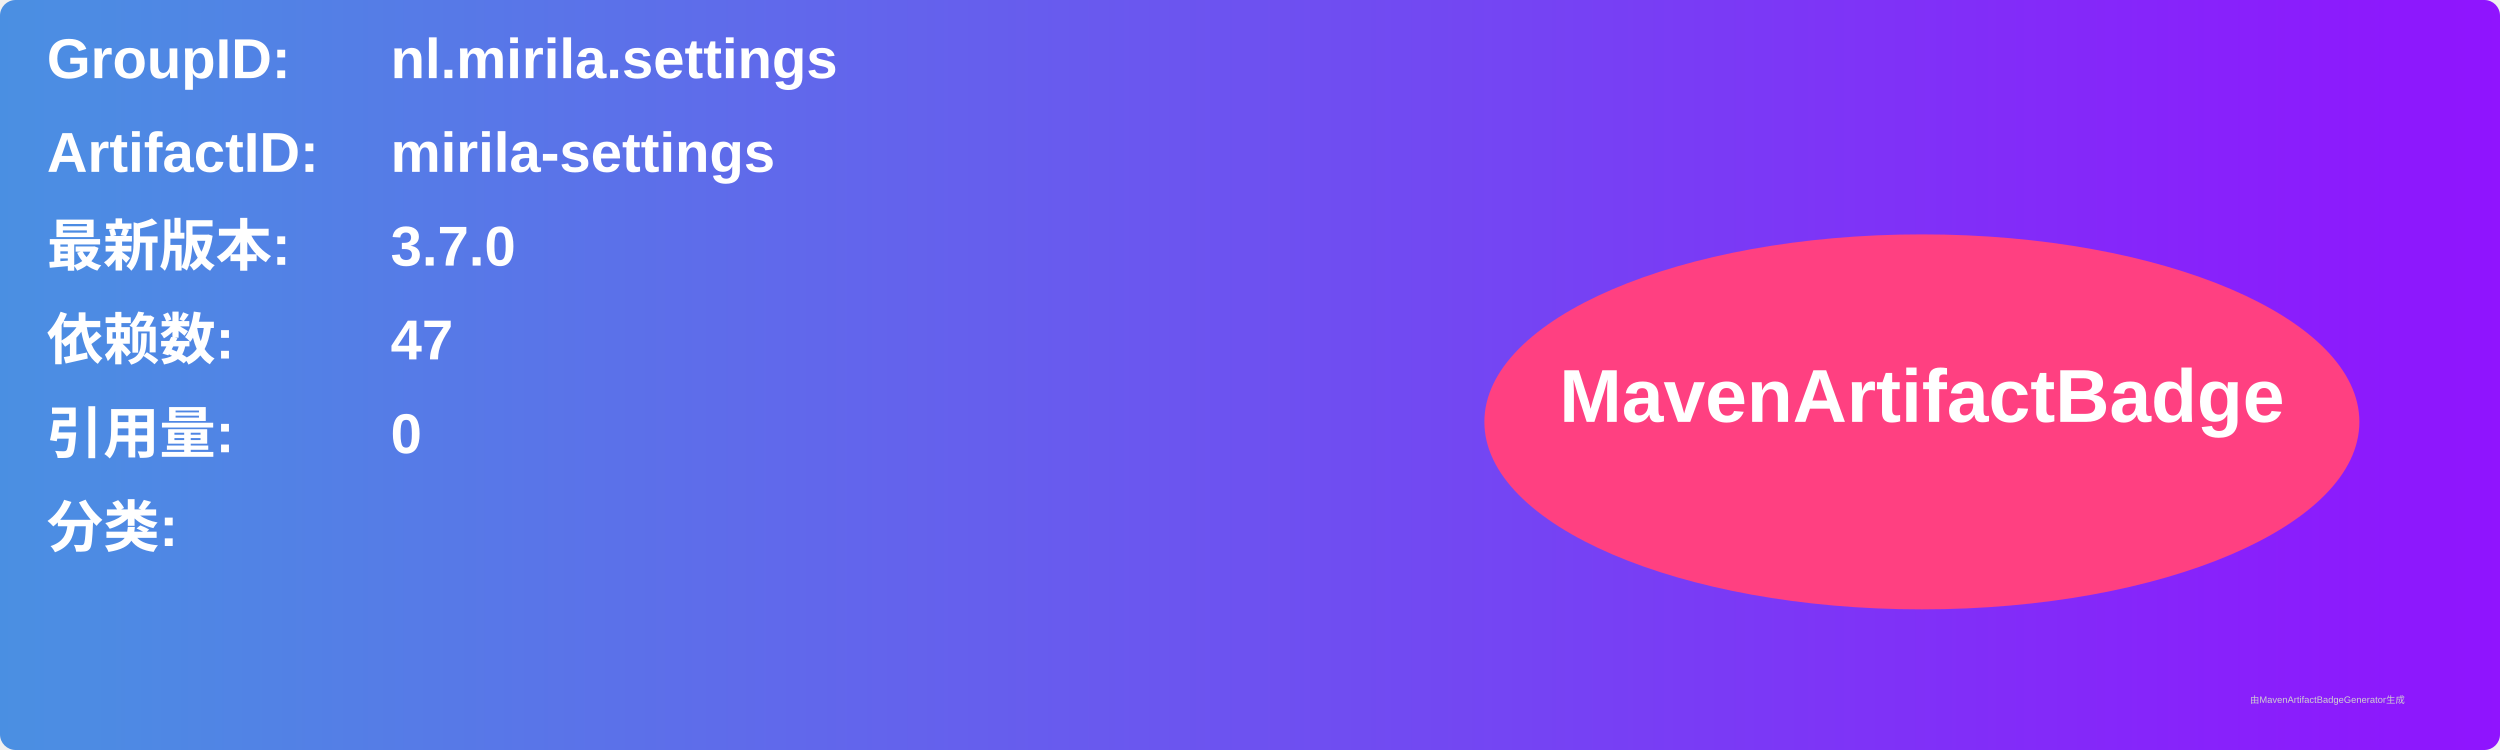
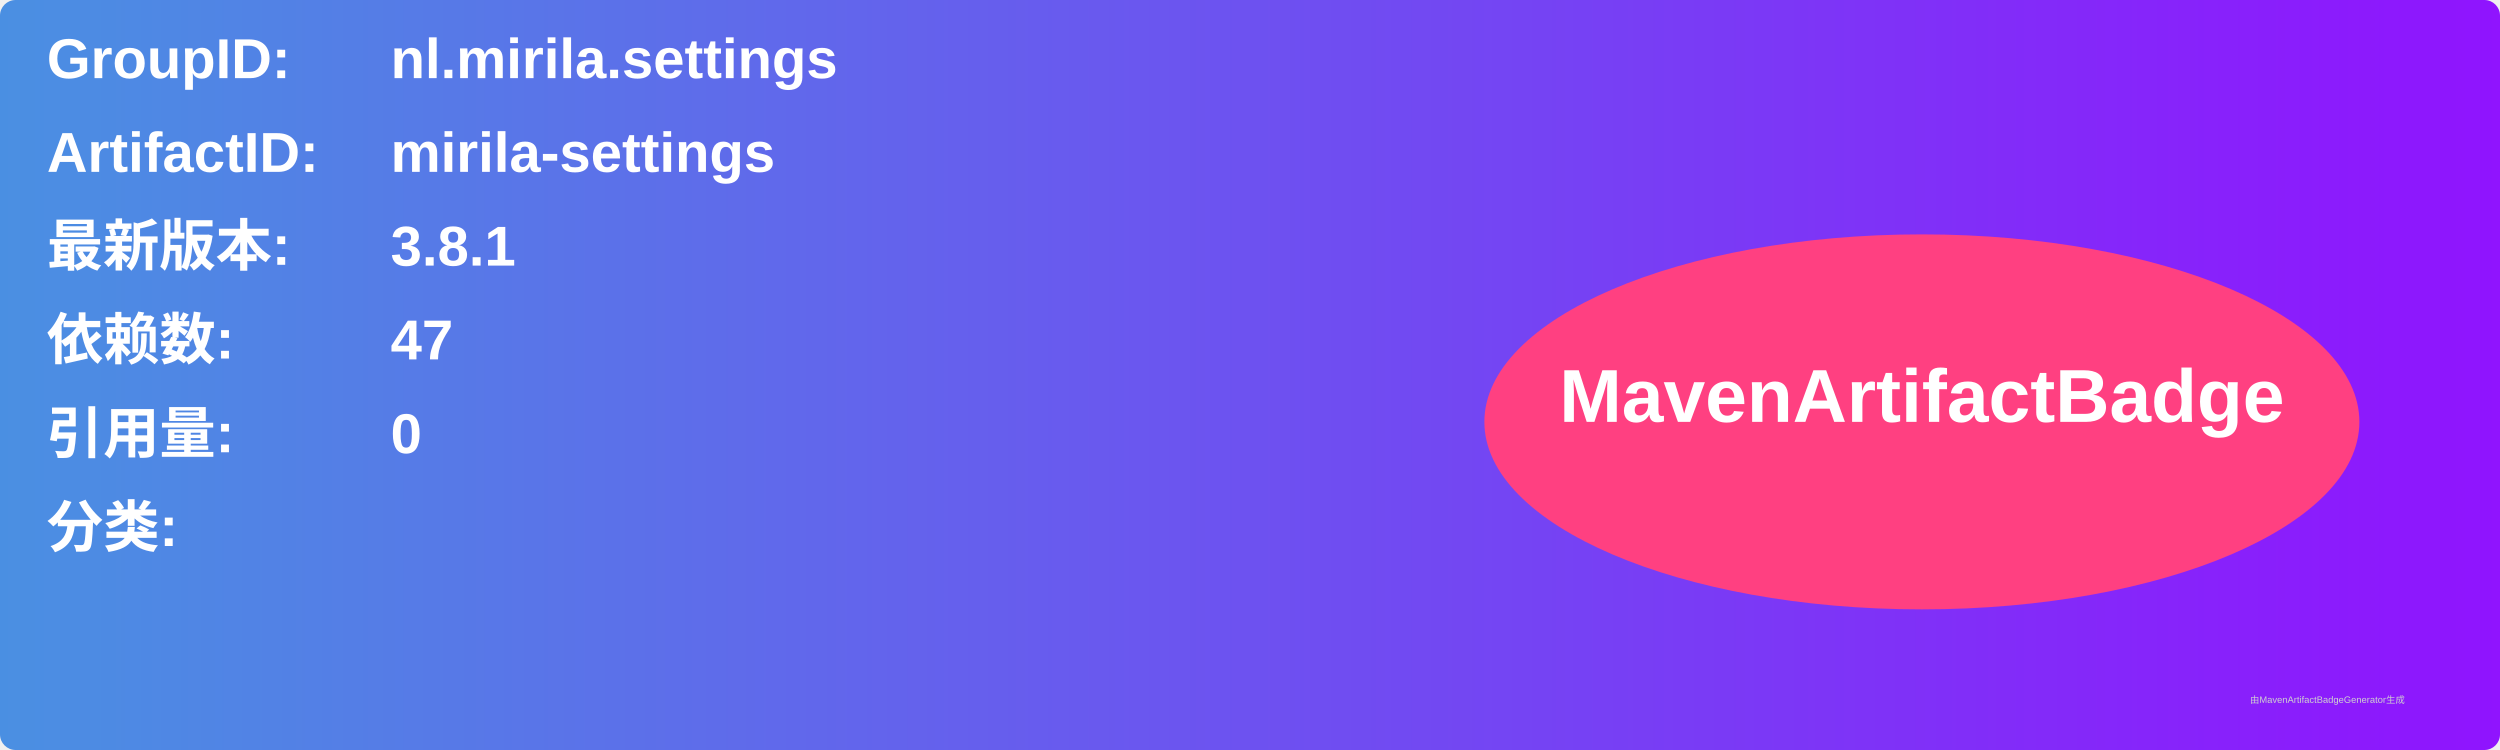
<svg xmlns="http://www.w3.org/2000/svg" width="800" height="240" viewBox="0 0 800 240">
  <linearGradient id="grad" x1="0%" y1="0%" x2="100%" y2="0%">
    <stop offset="0%" stop-color="#4a90e2" />
    <stop offset="100%" stop-color="#9013fe" />
  </linearGradient>
  <rect width="100%" height="100%" rx="5" ry="5" fill="url(#grad)" />
  <g transform="translate(15, 15)">
    <text x="0" y="10" font-family="Arial" font-size="18" fill="white" font-weight="bold" width="260">GroupID:</text>
    <text x="110" y="10" font-family="Arial" font-size="18" fill="white" font-weight="bold" width="460">nl.mirila.settings</text>
    <text x="0" y="40" font-family="Arial" font-size="18" fill="white" font-weight="bold" width="260">ArtifactID:</text>
    <text x="110" y="40" font-family="Arial" font-size="18" fill="white" font-weight="bold" width="460">mirila-settings</text>
    <text x="0" y="70" font-family="Arial" font-size="18" fill="white" font-weight="bold">最新版本:</text>
    <text x="110" y="70" font-family="Arial" font-size="18" fill="white" font-weight="bold">
-       <tspan font-weight="bold">3.7.0</tspan>
+       <tspan font-weight="bold">3.8.1</tspan>
    </text>
    <text x="0" y="100" font-family="Arial" font-size="18" fill="white" font-weight="bold">依赖数: </text>
    <text x="110" y="100" font-family="Arial" font-size="18" fill="white">
      <tspan font-weight="bold">47</tspan>
    </text>
    <text x="0" y="130" font-family="Arial" font-size="18" fill="white" font-weight="bold">引用量: </text>
    <text x="110" y="130" font-family="Arial" font-size="18" fill="white">
      <tspan font-weight="bold">0</tspan>
    </text>
    <text x="0" y="160" font-family="Arial" font-size="18" fill="white" font-weight="bold">分类:</text>
    <text x="10" y="190" font-family="Arial" font-size="10" fill="white">
      <tspan font-weight="bold" />
    </text>
    <ellipse cx="600" cy="120" rx="140" ry="60" fill="#ff4081" />
    <text x="600" y="120" text-anchor="middle" font-family="Arial" font-size="24" fill="white" font-weight="bold">MavenArtifactBadge</text>
  </g>
  <text x="720" y="225" font-family="Arial" font-size="3" fill="#d0d0d0">由MavenArtifactBadgeGenerator生成</text>
</svg>
